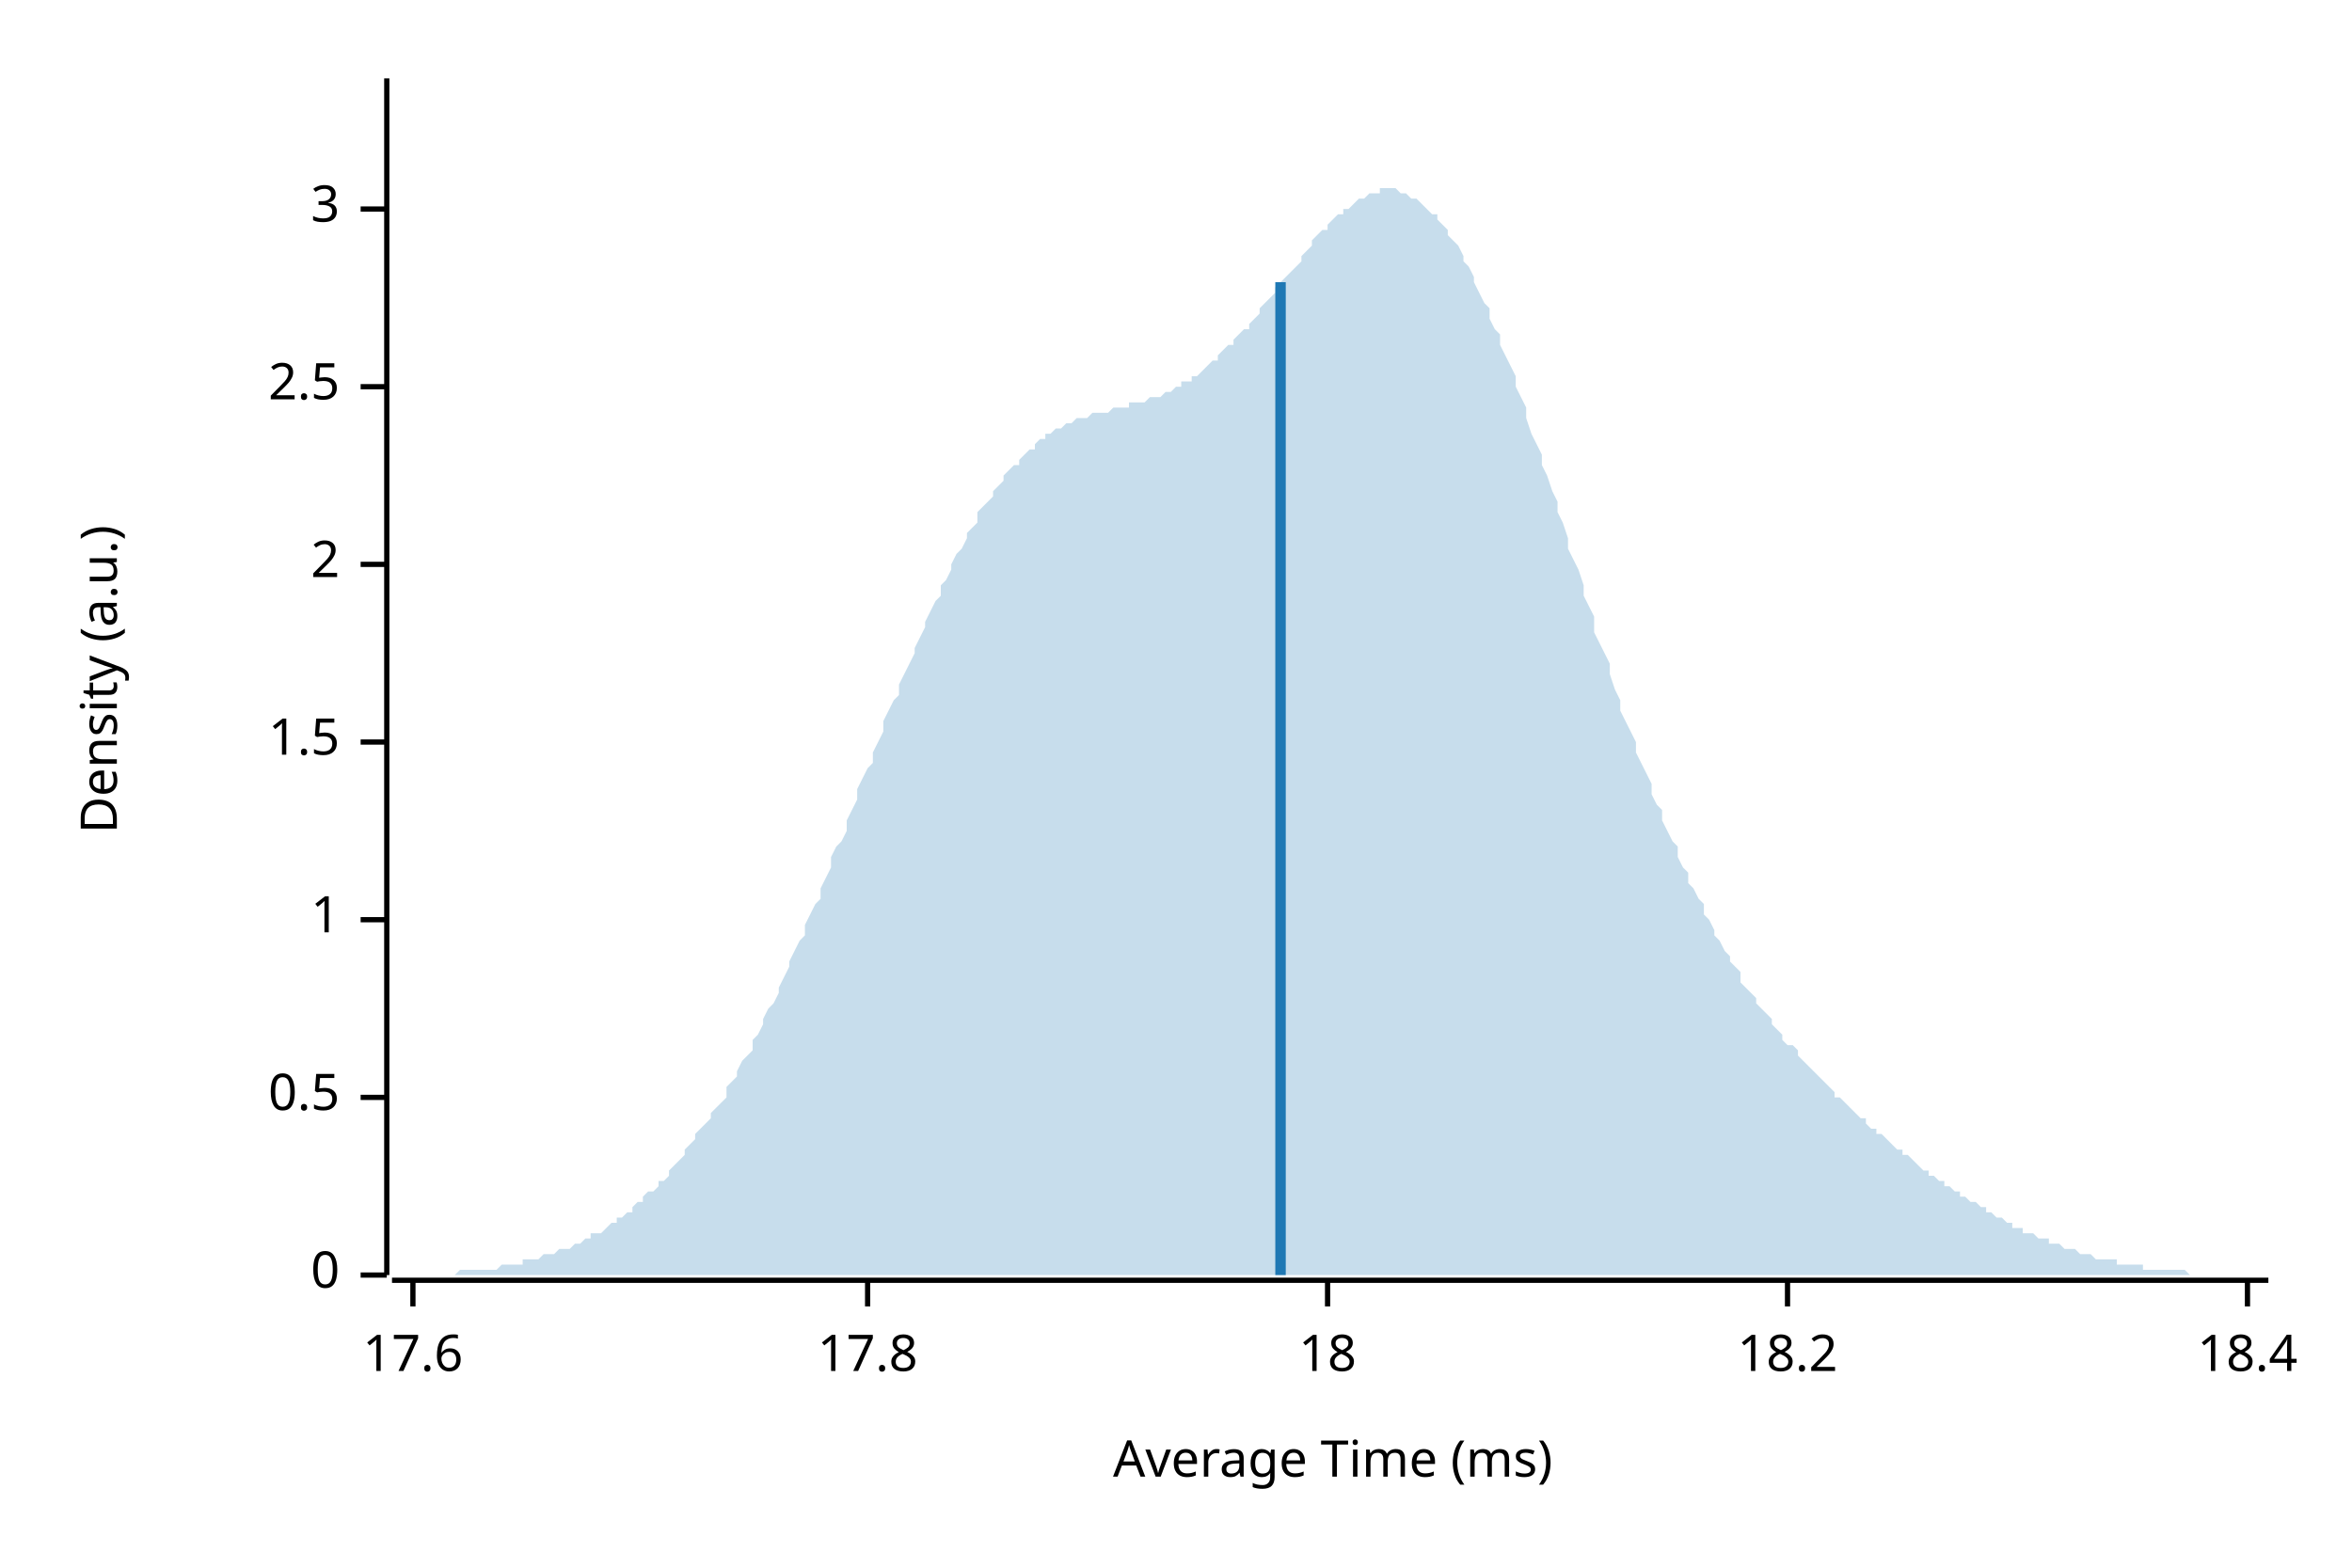
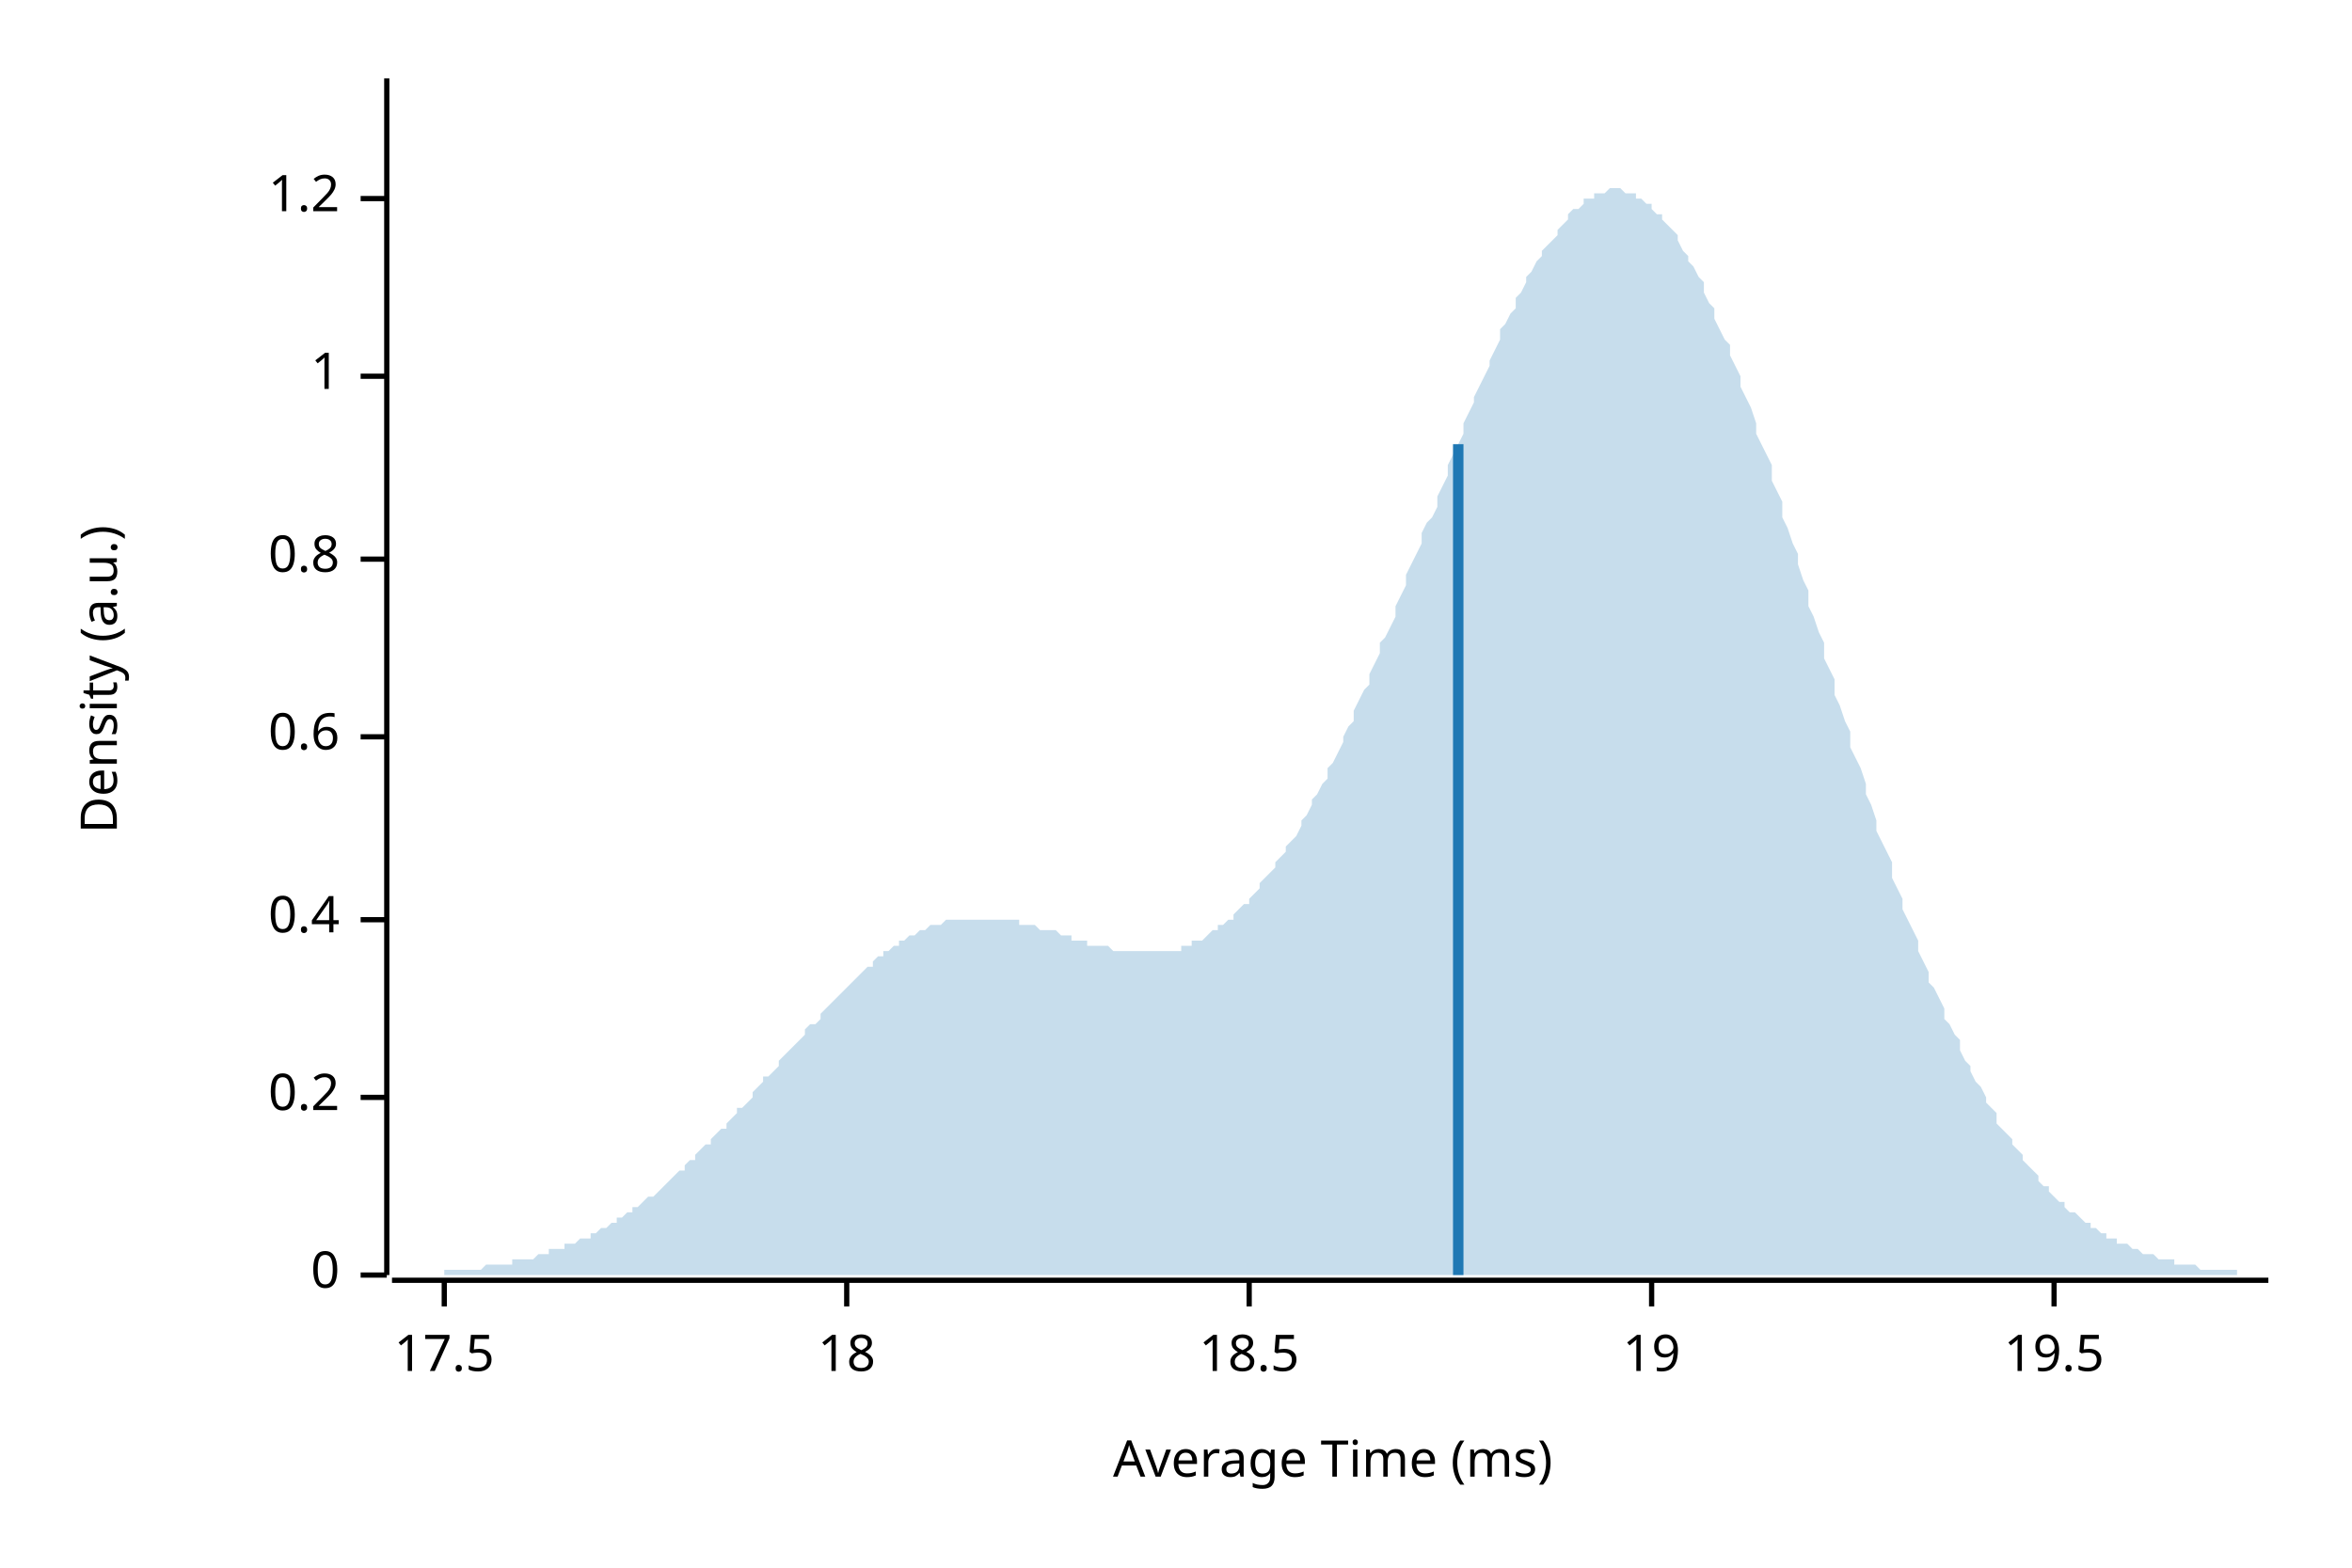
<svg xmlns="http://www.w3.org/2000/svg" width="450" height="300" viewBox="0 0 450 300">
  <text x="15" y="130" dy="0.76em" text-anchor="middle" font-family="sans-serif" font-size="9.677" opacity="1" fill="#000000" transform="rotate(270, 15, 130)">
Density (a.u.)
</text>
  <text x="255" y="285" dy="-0.5ex" text-anchor="middle" font-family="sans-serif" font-size="9.677" opacity="1" fill="#000000">
Average Time (ms)
</text>
  <polyline fill="none" opacity="1" stroke="#000000" stroke-width="1" points="74,15 74,244 " />
  <text x="65" y="244" dy="0.5ex" text-anchor="end" font-family="sans-serif" font-size="9.677" opacity="1" fill="#000000">
0
</text>
  <polyline fill="none" opacity="1" stroke="#000000" stroke-width="1" points="69,244 74,244 " />
  <text x="65" y="210" dy="0.5ex" text-anchor="end" font-family="sans-serif" font-size="9.677" opacity="1" fill="#000000">
- 0.5
+ 0.2
</text>
  <polyline fill="none" opacity="1" stroke="#000000" stroke-width="1" points="69,210 74,210 " />
  <text x="65" y="176" dy="0.5ex" text-anchor="end" font-family="sans-serif" font-size="9.677" opacity="1" fill="#000000">
+ 0.4
+ </text>
+   <polyline fill="none" opacity="1" stroke="#000000" stroke-width="1" points="69,176 74,176 " />
+   <text x="65" y="141" dy="0.5ex" text-anchor="end" font-family="sans-serif" font-size="9.677" opacity="1" fill="#000000">
+ 0.6
+ </text>
+   <polyline fill="none" opacity="1" stroke="#000000" stroke-width="1" points="69,141 74,141 " />
+   <text x="65" y="107" dy="0.5ex" text-anchor="end" font-family="sans-serif" font-size="9.677" opacity="1" fill="#000000">
+ 0.8
+ </text>
+   <polyline fill="none" opacity="1" stroke="#000000" stroke-width="1" points="69,107 74,107 " />
+   <text x="65" y="72" dy="0.5ex" text-anchor="end" font-family="sans-serif" font-size="9.677" opacity="1" fill="#000000">
1
</text>
-   <polyline fill="none" opacity="1" stroke="#000000" stroke-width="1" points="69,176 74,176 " />
-   <text x="65" y="142" dy="0.5ex" text-anchor="end" font-family="sans-serif" font-size="9.677" opacity="1" fill="#000000">
- 1.5
+   <polyline fill="none" opacity="1" stroke="#000000" stroke-width="1" points="69,72 74,72 " />
+   <text x="65" y="38" dy="0.5ex" text-anchor="end" font-family="sans-serif" font-size="9.677" opacity="1" fill="#000000">
+ 1.2
</text>
-   <polyline fill="none" opacity="1" stroke="#000000" stroke-width="1" points="69,142 74,142 " />
-   <text x="65" y="108" dy="0.5ex" text-anchor="end" font-family="sans-serif" font-size="9.677" opacity="1" fill="#000000">
- 2
+   <polyline fill="none" opacity="1" stroke="#000000" stroke-width="1" points="69,38 74,38 " />
+   <polyline fill="none" opacity="1" stroke="#000000" stroke-width="1" points="75,245 434,245 " />
+   <text x="85" y="255" dy="0.76em" text-anchor="middle" font-family="sans-serif" font-size="9.677" opacity="1" fill="#000000">
+ 17.5
</text>
-   <polyline fill="none" opacity="1" stroke="#000000" stroke-width="1" points="69,108 74,108 " />
-   <text x="65" y="74" dy="0.5ex" text-anchor="end" font-family="sans-serif" font-size="9.677" opacity="1" fill="#000000">
- 2.5
- </text>
-   <polyline fill="none" opacity="1" stroke="#000000" stroke-width="1" points="69,74 74,74 " />
-   <text x="65" y="40" dy="0.5ex" text-anchor="end" font-family="sans-serif" font-size="9.677" opacity="1" fill="#000000">
- 3
- </text>
-   <polyline fill="none" opacity="1" stroke="#000000" stroke-width="1" points="69,40 74,40 " />
-   <polyline fill="none" opacity="1" stroke="#000000" stroke-width="1" points="75,245 434,245 " />
-   <text x="79" y="255" dy="0.76em" text-anchor="middle" font-family="sans-serif" font-size="9.677" opacity="1" fill="#000000">
- 17.6
- </text>
-   <polyline fill="none" opacity="1" stroke="#000000" stroke-width="1" points="79,245 79,250 " />
-   <text x="166" y="255" dy="0.76em" text-anchor="middle" font-family="sans-serif" font-size="9.677" opacity="1" fill="#000000">
- 17.8
- </text>
-   <polyline fill="none" opacity="1" stroke="#000000" stroke-width="1" points="166,245 166,250 " />
-   <text x="254" y="255" dy="0.76em" text-anchor="middle" font-family="sans-serif" font-size="9.677" opacity="1" fill="#000000">
+   <polyline fill="none" opacity="1" stroke="#000000" stroke-width="1" points="85,245 85,250 " />
+   <text x="162" y="255" dy="0.76em" text-anchor="middle" font-family="sans-serif" font-size="9.677" opacity="1" fill="#000000">
18
</text>
-   <polyline fill="none" opacity="1" stroke="#000000" stroke-width="1" points="254,245 254,250 " />
-   <text x="342" y="255" dy="0.76em" text-anchor="middle" font-family="sans-serif" font-size="9.677" opacity="1" fill="#000000">
- 18.2
+   <polyline fill="none" opacity="1" stroke="#000000" stroke-width="1" points="162,245 162,250 " />
+   <text x="239" y="255" dy="0.76em" text-anchor="middle" font-family="sans-serif" font-size="9.677" opacity="1" fill="#000000">
+ 18.5
</text>
-   <polyline fill="none" opacity="1" stroke="#000000" stroke-width="1" points="342,245 342,250 " />
-   <text x="430" y="255" dy="0.76em" text-anchor="middle" font-family="sans-serif" font-size="9.677" opacity="1" fill="#000000">
- 18.4
+   <polyline fill="none" opacity="1" stroke="#000000" stroke-width="1" points="239,245 239,250 " />
+   <text x="316" y="255" dy="0.76em" text-anchor="middle" font-family="sans-serif" font-size="9.677" opacity="1" fill="#000000">
+ 19
</text>
-   <polyline fill="none" opacity="1" stroke="#000000" stroke-width="1" points="430,245 430,250 " />
-   <polygon opacity="0.25" fill="#1F78B4" points="75,244 75,244 76,244 77,244 77,244 78,244 79,244 80,244 80,244 81,244 82,244 82,244 83,244 84,244 85,244 85,244 86,244 87,244 87,244 88,243 89,243 90,243 90,243 91,243 92,243 92,243 93,243 94,243 95,243 95,243 96,242 97,242 98,242 98,242 99,242 100,242 100,241 101,241 102,241 103,241 103,241 104,240 105,240 105,240 106,240 107,239 108,239 108,239 109,239 110,238 110,238 111,238 112,237 113,237 113,236 114,236 115,236 116,235 116,235 117,234 118,234 118,233 119,233 120,232 121,232 121,231 122,230 123,230 123,229 124,228 125,228 126,227 126,226 127,226 128,225 128,224 129,223 130,222 131,221 131,220 132,219 133,218 133,217 134,216 135,215 136,214 136,213 137,212 138,211 139,210 139,208 140,207 141,206 141,205 142,203 143,202 144,201 144,199 145,198 146,196 146,195 147,193 148,192 149,190 149,189 150,187 151,185 151,184 152,182 153,180 154,179 154,177 155,175 156,173 157,172 157,170 158,168 159,166 159,164 160,162 161,161 162,159 162,157 163,155 164,153 164,151 165,149 166,147 167,146 167,144 168,142 169,140 169,138 170,136 171,134 172,133 172,131 173,129 174,127 175,125 175,124 176,122 177,120 177,119 178,117 179,115 180,114 180,112 181,111 182,109 182,108 183,106 184,105 185,103 185,102 186,101 187,100 187,98 188,97 189,96 190,95 190,94 191,93 192,92 192,91 193,90 194,89 195,89 195,88 196,87 197,86 198,86 198,85 199,84 200,84 200,83 201,83 202,82 203,82 203,82 204,81 205,81 205,81 206,80 207,80 208,80 208,80 209,79 210,79 210,79 211,79 212,79 213,78 213,78 214,78 215,78 216,78 216,77 217,77 218,77 218,77 219,77 220,76 221,76 221,76 222,76 223,75 223,75 224,75 225,74 226,74 226,73 227,73 228,73 228,72 229,72 230,71 231,70 231,70 232,69 233,69 233,68 234,67 235,66 236,66 236,65 237,64 238,63 239,63 239,62 240,61 241,60 241,59 242,58 243,57 244,56 244,55 245,54 246,53 246,53 247,52 248,51 249,50 249,49 250,48 251,47 251,46 252,45 253,44 254,44 254,43 255,42 256,41 257,41 257,40 258,40 259,39 259,39 260,38 261,38 262,37 262,37 263,37 264,37 264,36 265,36 266,36 267,36 267,36 268,37 269,37 269,37 270,38 271,38 272,39 272,39 273,40 274,41 275,41 275,42 276,43 277,44 277,45 278,46 279,47 280,49 280,50 281,51 282,53 282,54 283,56 284,58 285,59 285,61 286,63 287,64 287,66 288,68 289,70 290,72 290,74 291,76 292,78 292,80 293,83 294,85 295,87 295,89 296,91 297,94 298,96 298,98 299,100 300,103 300,105 301,107 302,109 303,112 303,114 304,116 305,118 305,121 306,123 307,125 308,127 308,129 309,132 310,134 310,136 311,138 312,140 313,142 313,144 314,146 315,148 316,150 316,152 317,154 318,155 318,157 319,159 320,161 321,162 321,164 322,166 323,167 323,169 324,170 325,172 326,173 326,175 327,176 328,178 328,179 329,180 330,182 331,183 331,184 332,185 333,186 333,188 334,189 335,190 336,191 336,192 337,193 338,194 339,195 339,196 340,197 341,198 341,199 342,200 343,200 344,201 344,202 345,203 346,204 346,204 347,205 348,206 349,207 349,207 350,208 351,209 351,210 352,210 353,211 354,212 354,212 355,213 356,214 357,214 357,215 358,216 359,216 359,217 360,217 361,218 362,219 362,219 363,220 364,220 364,221 365,221 366,222 367,223 367,223 368,224 369,224 369,225 370,225 371,226 372,226 372,227 373,227 374,228 375,228 375,229 376,229 377,230 377,230 378,230 379,231 380,231 380,232 381,232 382,233 382,233 383,233 384,234 385,234 385,235 386,235 387,235 387,236 388,236 389,236 390,237 390,237 391,237 392,237 392,238 393,238 394,238 395,239 395,239 396,239 397,239 398,240 398,240 399,240 400,240 400,240 401,241 402,241 403,241 403,241 404,241 405,241 405,242 406,242 407,242 408,242 408,242 409,242 410,242 410,243 411,243 412,243 413,243 413,243 414,243 415,243 416,243 416,243 417,243 418,243 418,243 419,244 420,244 421,244 421,244 422,244 423,244 423,244 424,244 425,244 426,244 426,244 427,244 428,244 428,244 429,244 430,244 431,244 431,244 432,244 433,244 434,244 434,244 75,244 " />
-   <polyline fill="none" opacity="1" stroke="#1F78B4" stroke-width="2" points="245,244 245,54 " />
+   <polyline fill="none" opacity="1" stroke="#000000" stroke-width="1" points="316,245 316,250 " />
+   <text x="393" y="255" dy="0.76em" text-anchor="middle" font-family="sans-serif" font-size="9.677" opacity="1" fill="#000000">
+ 19.5
+ </text>
+   <polyline fill="none" opacity="1" stroke="#000000" stroke-width="1" points="393,245 393,250 " />
+   <polygon opacity="0.25" fill="#1F78B4" points="75,244 75,244 76,244 77,244 77,244 78,244 79,244 80,244 80,244 81,244 82,244 82,244 83,244 84,244 85,244 85,243 86,243 87,243 87,243 88,243 89,243 90,243 90,243 91,243 92,243 92,243 93,242 94,242 95,242 95,242 96,242 97,242 98,242 98,241 99,241 100,241 100,241 101,241 102,241 103,240 103,240 104,240 105,240 105,239 106,239 107,239 108,239 108,238 109,238 110,238 110,238 111,237 112,237 113,237 113,236 114,236 115,235 116,235 116,235 117,234 118,234 118,233 119,233 120,232 121,232 121,231 122,231 123,230 123,230 124,229 125,229 126,228 126,228 127,227 128,226 128,226 129,225 130,224 131,224 131,223 132,222 133,222 133,221 134,220 135,219 136,219 136,218 137,217 138,216 139,216 139,215 140,214 141,213 141,212 142,212 143,211 144,210 144,209 145,208 146,207 146,206 147,206 148,205 149,204 149,203 150,202 151,201 151,201 152,200 153,199 154,198 154,197 155,196 156,196 157,195 157,194 158,193 159,192 159,192 160,191 161,190 162,189 162,189 163,188 164,187 164,187 165,186 166,185 167,185 167,184 168,183 169,183 169,182 170,182 171,181 172,181 172,180 173,180 174,179 175,179 175,179 176,178 177,178 177,178 178,177 179,177 180,177 180,177 181,176 182,176 182,176 183,176 184,176 185,176 185,176 186,176 187,176 187,176 188,176 189,176 190,176 190,176 191,176 192,176 192,176 193,176 194,176 195,176 195,177 196,177 197,177 198,177 198,177 199,178 200,178 200,178 201,178 202,178 203,179 203,179 204,179 205,179 205,180 206,180 207,180 208,180 208,181 209,181 210,181 210,181 211,181 212,181 213,182 213,182 214,182 215,182 216,182 216,182 217,182 218,182 218,182 219,182 220,182 221,182 221,182 222,182 223,182 223,182 224,182 225,182 226,182 226,181 227,181 228,181 228,180 229,180 230,180 231,179 231,179 232,178 233,178 233,177 234,177 235,176 236,176 236,175 237,174 238,173 239,173 239,172 240,171 241,170 241,169 242,168 243,167 244,166 244,165 245,164 246,163 246,162 247,161 248,160 249,158 249,157 250,156 251,154 251,153 252,152 253,150 254,149 254,147 255,146 256,144 257,142 257,141 258,139 259,138 259,136 260,134 261,132 262,131 262,129 263,127 264,125 264,123 265,122 266,120 267,118 267,116 268,114 269,112 269,110 270,108 271,106 272,104 272,102 273,100 274,99 275,97 275,95 276,93 277,91 277,89 278,87 279,85 280,83 280,81 281,79 282,77 282,76 283,74 284,72 285,70 285,69 286,67 287,65 287,63 288,62 289,60 290,59 290,57 291,56 292,54 292,53 293,52 294,50 295,49 295,48 296,47 297,46 298,45 298,44 299,43 300,42 300,41 301,40 302,40 303,39 303,38 304,38 305,38 305,37 306,37 307,37 308,36 308,36 309,36 310,36 310,36 311,37 312,37 313,37 313,38 314,38 315,39 316,39 316,40 317,41 318,41 318,42 319,43 320,44 321,45 321,46 322,48 323,49 323,50 324,51 325,53 326,54 326,56 327,58 328,59 328,61 329,63 330,65 331,66 331,68 332,70 333,72 333,74 334,76 335,78 336,81 336,83 337,85 338,87 339,89 339,92 340,94 341,96 341,99 342,101 343,104 344,106 344,108 345,111 346,113 346,116 347,118 348,121 349,123 349,126 350,128 351,130 351,133 352,135 353,138 354,140 354,143 355,145 356,147 357,150 357,152 358,154 359,157 359,159 360,161 361,163 362,165 362,168 363,170 364,172 364,174 365,176 366,178 367,180 367,182 368,184 369,186 369,188 370,189 371,191 372,193 372,195 373,196 374,198 375,199 375,201 376,203 377,204 377,205 378,207 379,208 380,210 380,211 381,212 382,213 382,215 383,216 384,217 385,218 385,219 386,220 387,221 387,222 388,223 389,224 390,225 390,226 391,227 392,227 392,228 393,229 394,230 395,230 395,231 396,232 397,232 398,233 398,233 399,234 400,234 400,235 401,235 402,236 403,236 403,237 404,237 405,237 405,238 406,238 407,238 408,239 408,239 409,239 410,240 410,240 411,240 412,240 413,241 413,241 414,241 415,241 416,241 416,242 417,242 418,242 418,242 419,242 420,242 421,243 421,243 422,243 423,243 423,243 424,243 425,243 426,243 426,243 427,243 428,243 428,244 429,244 430,244 431,244 431,244 432,244 433,244 434,244 434,244 75,244 " />
+   <polyline fill="none" opacity="1" stroke="#1F78B4" stroke-width="2" points="279,244 279,85 " />
</svg>
